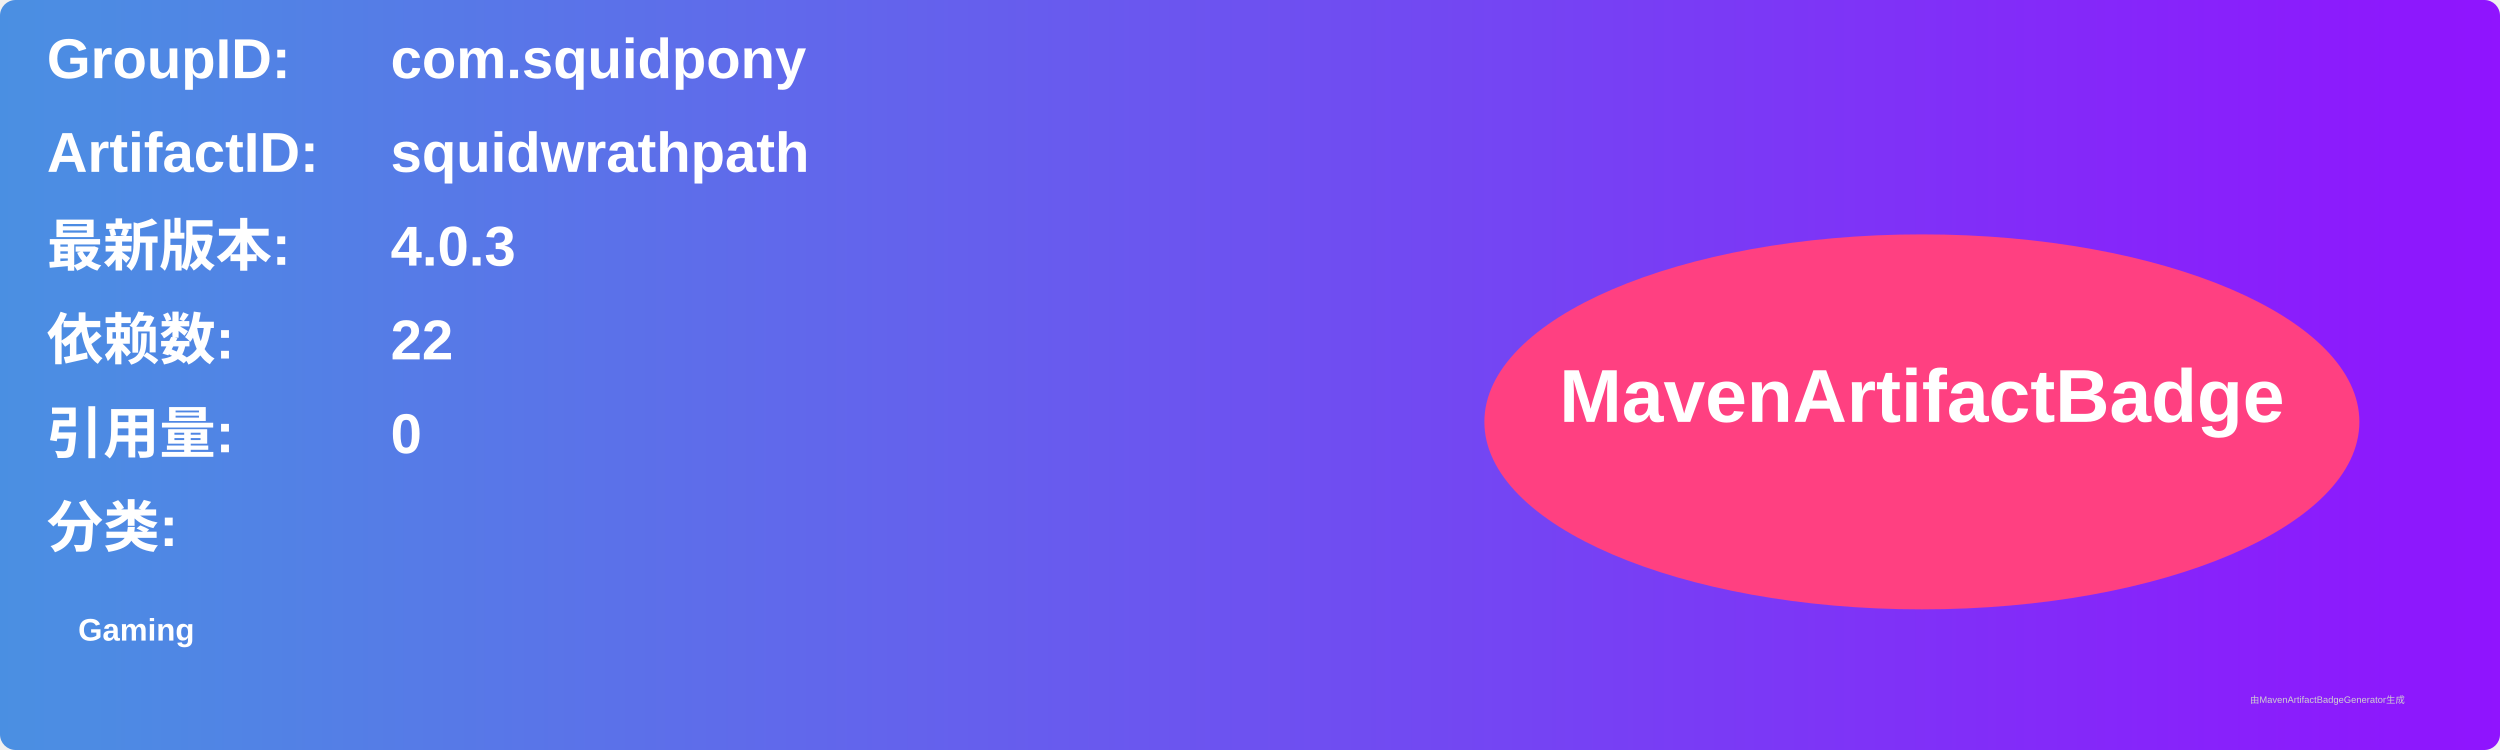
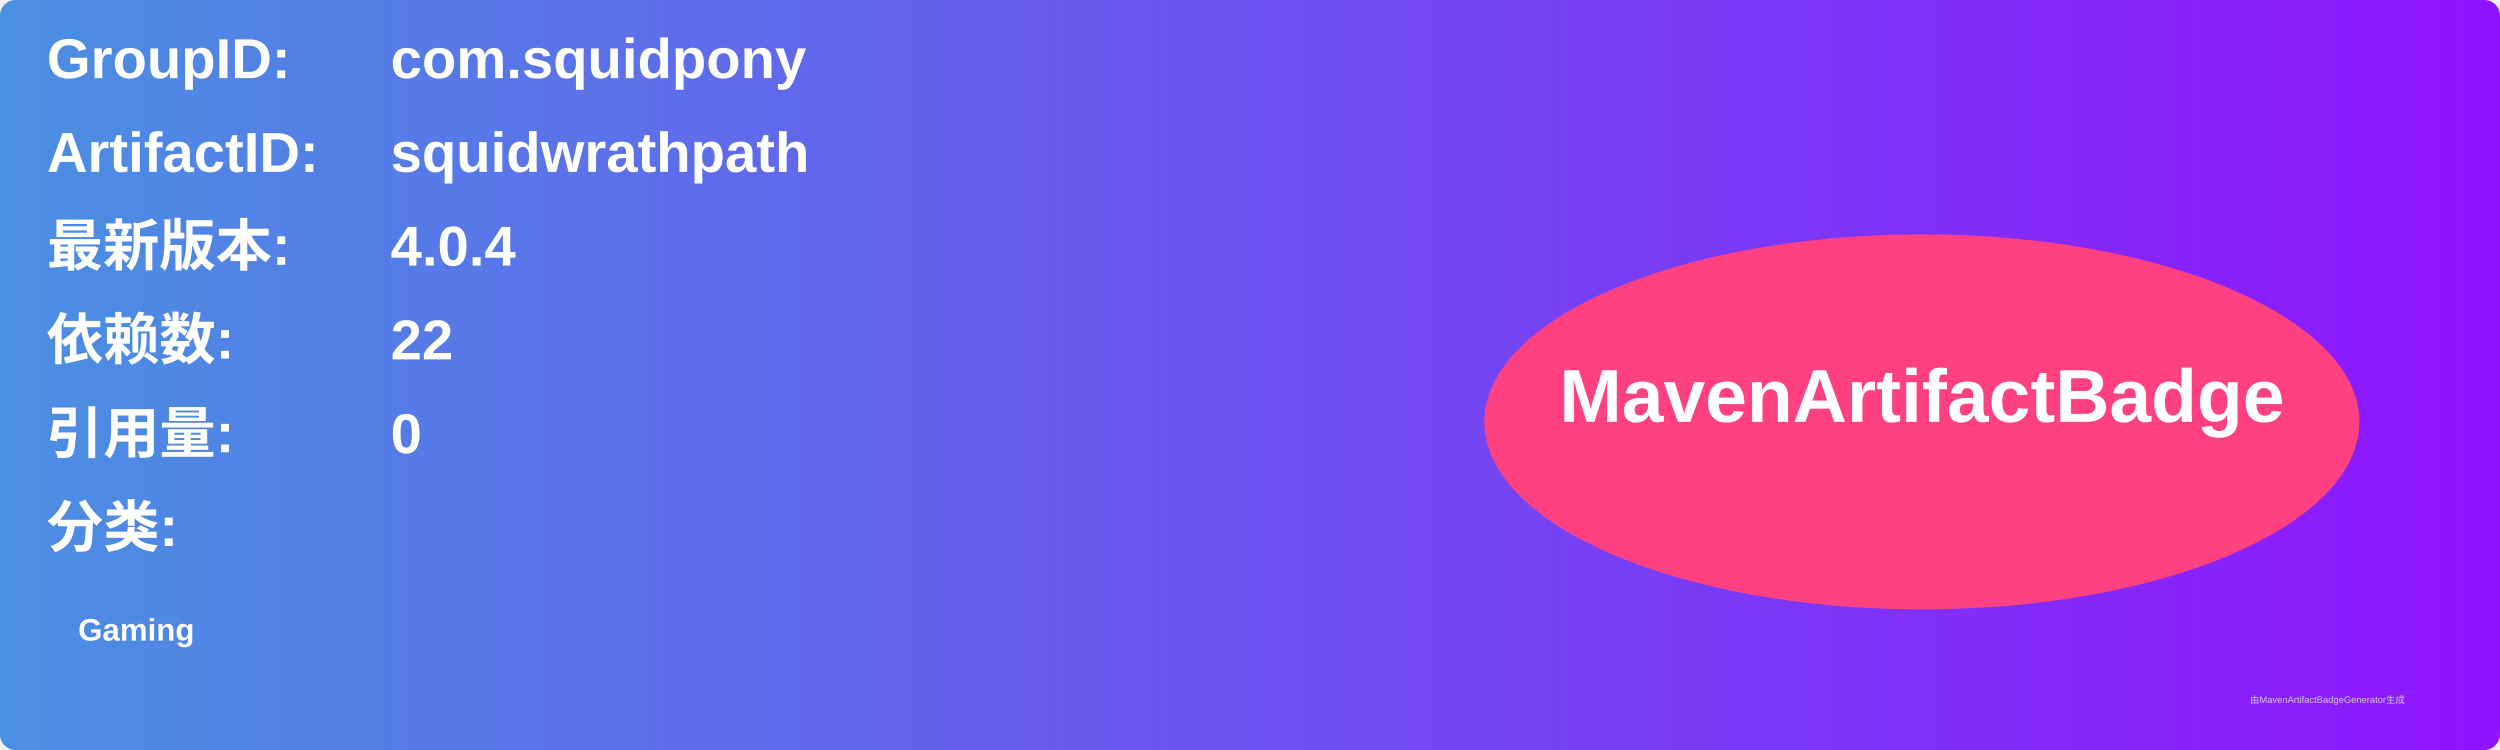
<svg xmlns="http://www.w3.org/2000/svg" width="800" height="240" viewBox="0 0 800 240">
  <linearGradient id="grad" x1="0%" y1="0%" x2="100%" y2="0%">
    <stop offset="0%" stop-color="#4a90e2" />
    <stop offset="100%" stop-color="#9013fe" />
  </linearGradient>
  <rect width="100%" height="100%" rx="5" ry="5" fill="url(#grad)" />
  <g transform="translate(15, 15)">
    <text x="0" y="10" font-family="Arial" font-size="18" fill="white" font-weight="bold" width="260">GroupID:</text>
    <text x="110" y="10" font-family="Arial" font-size="18" fill="white" font-weight="bold" width="460">com.squidpony</text>
    <text x="0" y="40" font-family="Arial" font-size="18" fill="white" font-weight="bold" width="260">ArtifactID:</text>
    <text x="110" y="40" font-family="Arial" font-size="18" fill="white" font-weight="bold" width="460">squidwrathpath</text>
    <text x="0" y="70" font-family="Arial" font-size="18" fill="white" font-weight="bold">最新版本:</text>
    <text x="110" y="70" font-family="Arial" font-size="18" fill="white" font-weight="bold">
-       <tspan font-weight="bold">4.0.3</tspan>
+       <tspan font-weight="bold">4.0.4</tspan>
    </text>
    <text x="0" y="100" font-family="Arial" font-size="18" fill="white" font-weight="bold">依赖数: </text>
    <text x="110" y="100" font-family="Arial" font-size="18" fill="white">
      <tspan font-weight="bold">22</tspan>
    </text>
    <text x="0" y="130" font-family="Arial" font-size="18" fill="white" font-weight="bold">引用量: </text>
    <text x="110" y="130" font-family="Arial" font-size="18" fill="white">
      <tspan font-weight="bold">0</tspan>
    </text>
    <text x="0" y="160" font-family="Arial" font-size="18" fill="white" font-weight="bold">分类:</text>
    <text x="10" y="190" font-family="Arial" font-size="10" fill="white">
      <tspan font-weight="bold">Gaming</tspan>
    </text>
    <ellipse cx="600" cy="120" rx="140" ry="60" fill="#ff4081" />
    <text x="600" y="120" text-anchor="middle" font-family="Arial" font-size="24" fill="white" font-weight="bold">MavenArtifactBadge</text>
  </g>
  <text x="720" y="225" font-family="Arial" font-size="3" fill="#d0d0d0">由MavenArtifactBadgeGenerator生成</text>
</svg>
